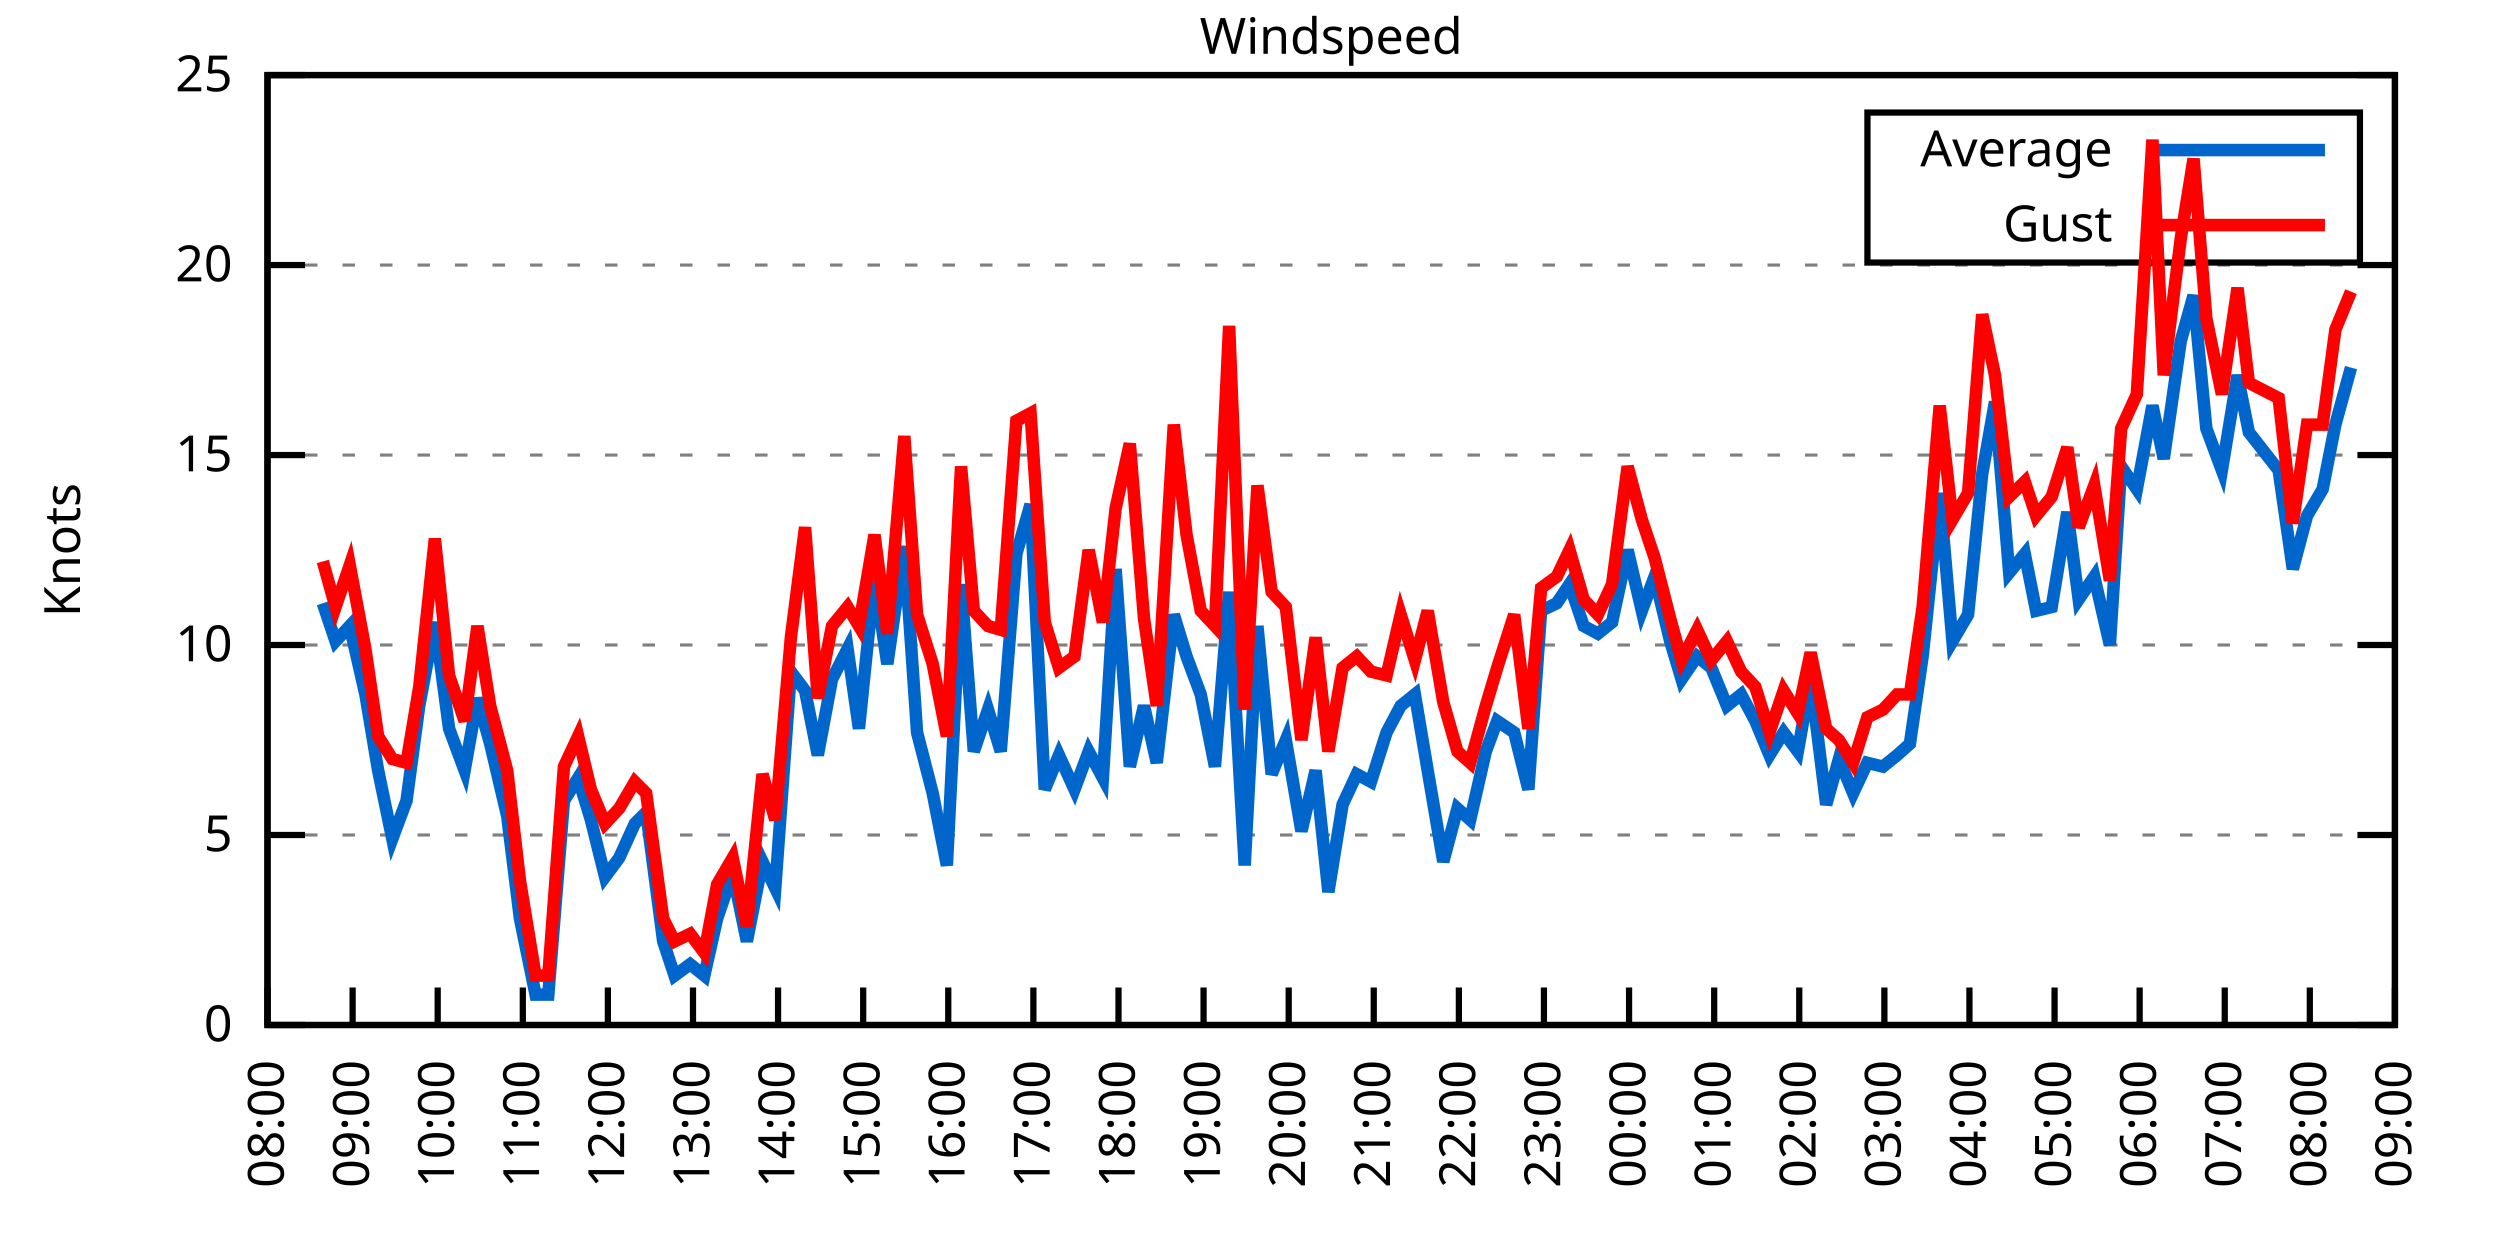
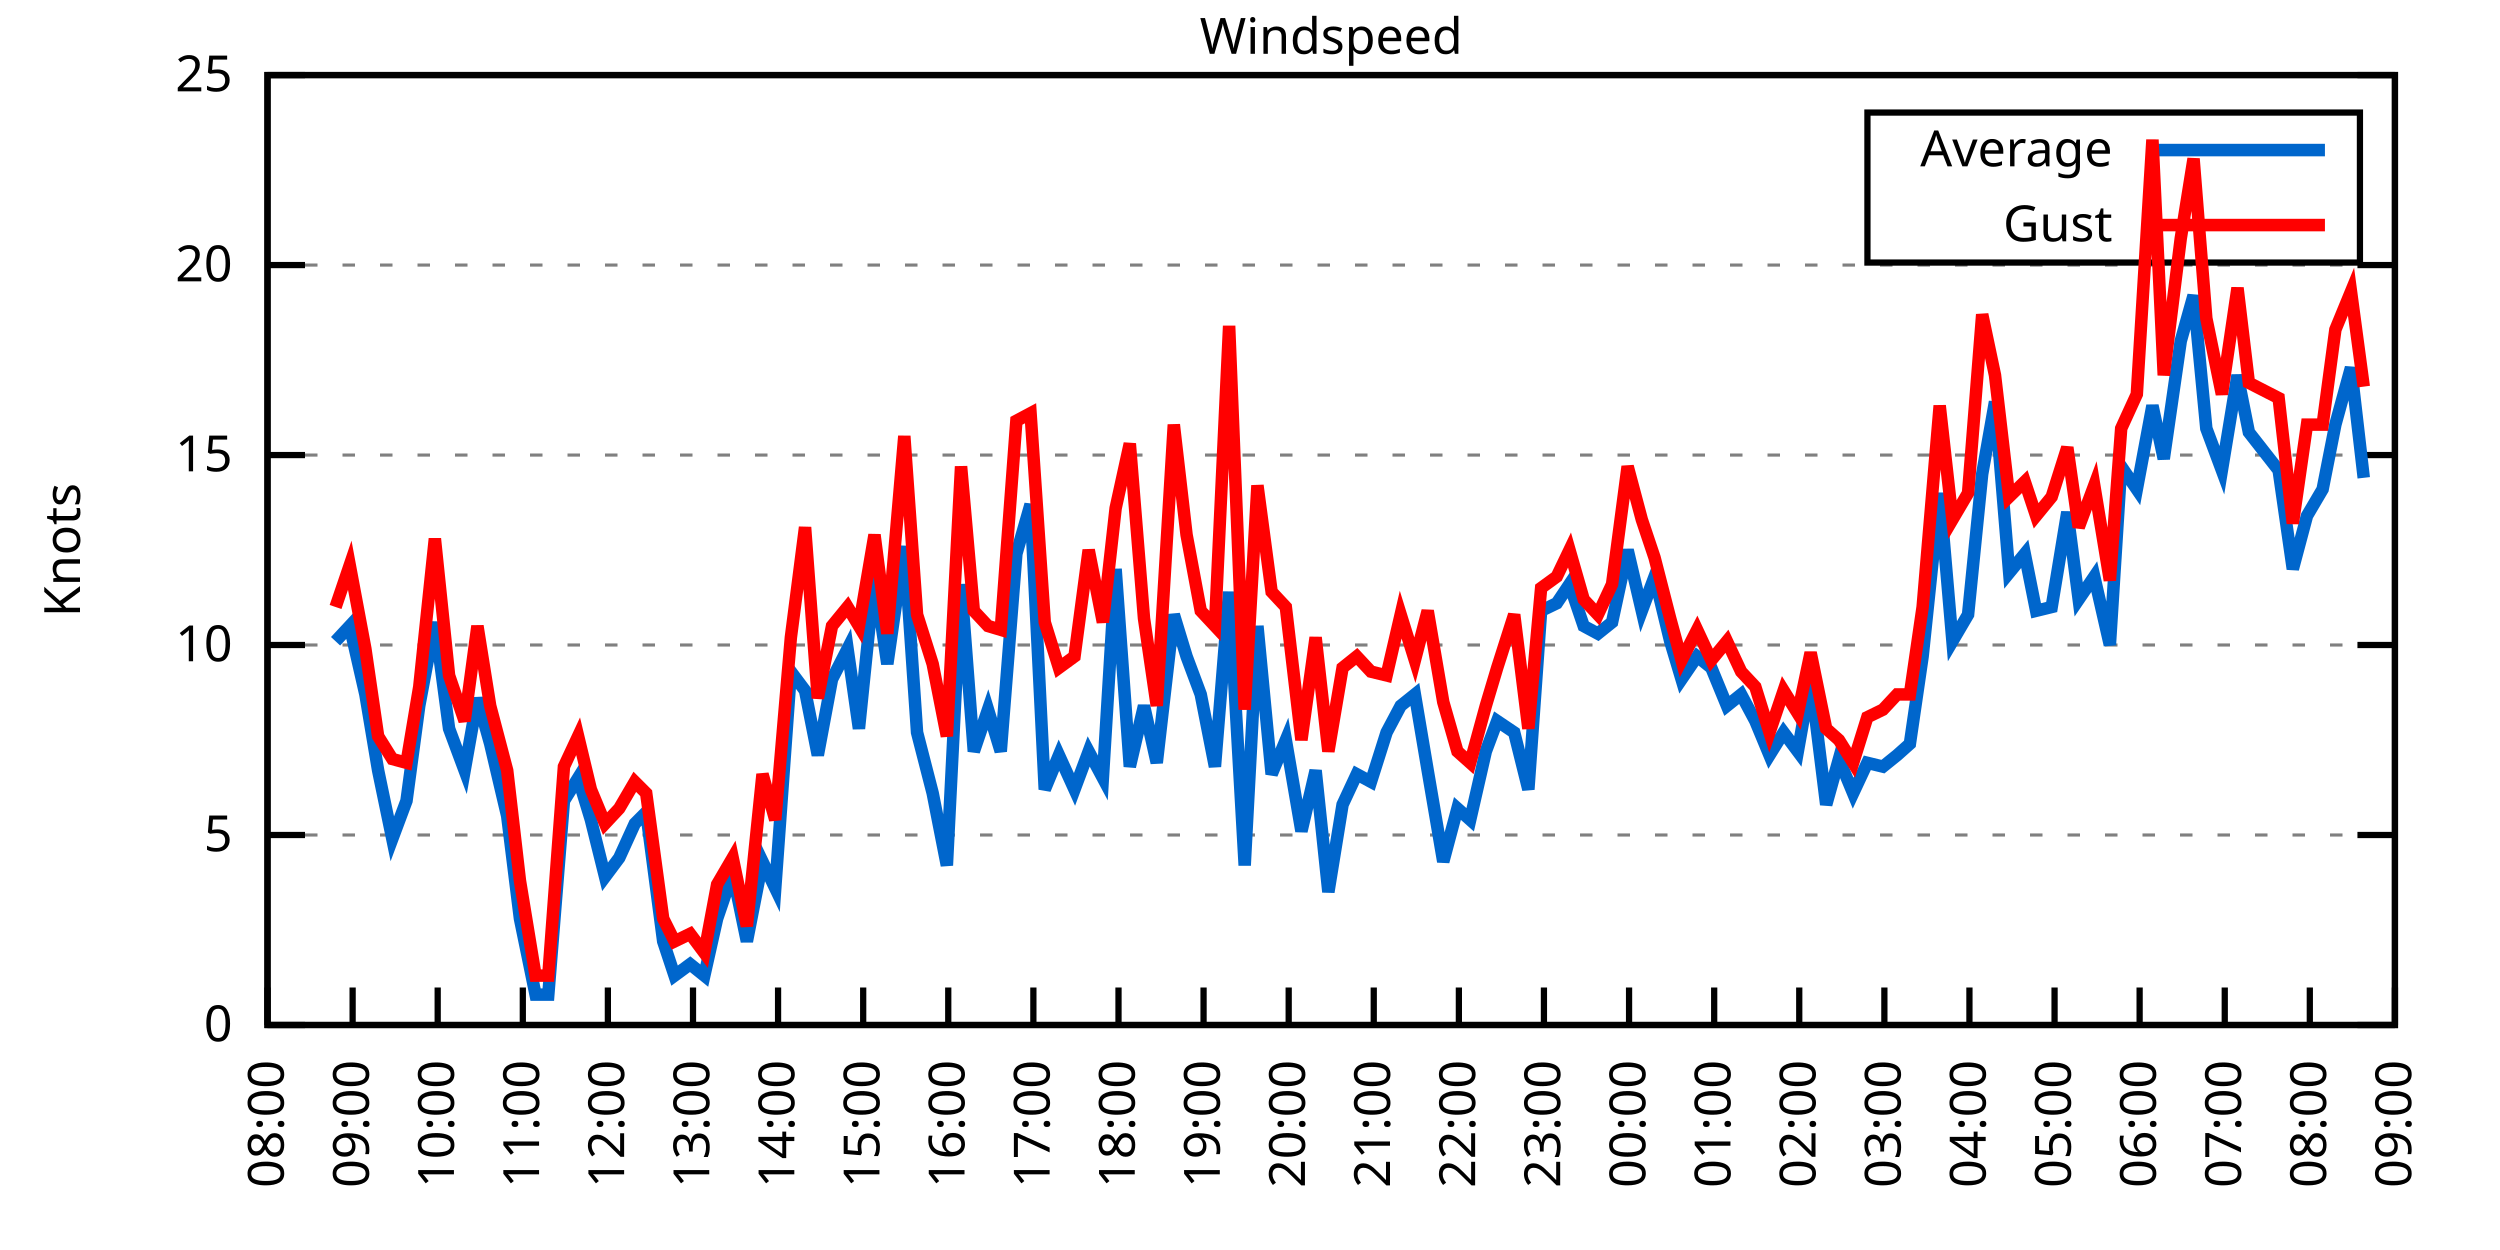
<svg xmlns="http://www.w3.org/2000/svg" xmlns:xlink="http://www.w3.org/1999/xlink" width="400" height="200" viewBox="0 0 400 200">
  <g id="gnuplot_canvas">
    <rect x="0" y="0" width="400" height="200" fill="none" />
    <defs>
      <circle id="gpDot" r="0.5" stroke-width="0.5" stroke="currentColor" />
      <path id="gpPt0" stroke-width="0.333" stroke="currentColor" d="M-1,0 h2 M0,-1 v2" />
      <path id="gpPt1" stroke-width="0.333" stroke="currentColor" d="M-1,-1 L1,1 M1,-1 L-1,1" />
      <path id="gpPt2" stroke-width="0.333" stroke="currentColor" d="M-1,0 L1,0 M0,-1 L0,1 M-1,-1 L1,1 M-1,1 L1,-1" />
      <rect id="gpPt3" stroke-width="0.333" stroke="currentColor" x="-1" y="-1" width="2" height="2" />
      <rect id="gpPt4" stroke-width="0.333" stroke="currentColor" fill="currentColor" x="-1" y="-1" width="2" height="2" />
      <circle id="gpPt5" stroke-width="0.333" stroke="currentColor" cx="0" cy="0" r="1" />
      <use xlink:href="#gpPt5" id="gpPt6" fill="currentColor" stroke="none" />
      <path id="gpPt7" stroke-width="0.333" stroke="currentColor" d="M0,-1.33 L-1.33,0.67 L1.33,0.67 z" />
      <use xlink:href="#gpPt7" id="gpPt8" fill="currentColor" stroke="none" />
      <use xlink:href="#gpPt7" id="gpPt9" stroke="currentColor" transform="rotate(180)" />
      <use xlink:href="#gpPt9" id="gpPt10" fill="currentColor" stroke="none" />
      <use xlink:href="#gpPt3" id="gpPt11" stroke="currentColor" transform="rotate(45)" />
      <use xlink:href="#gpPt11" id="gpPt12" fill="currentColor" stroke="none" />
      <path id="gpPt13" stroke-width="0.333" stroke="currentColor" d="M0,1.330 L1.265,0.411 L0.782,-1.067 L-0.782,-1.076 L-1.265,0.411 z" />
      <use xlink:href="#gpPt13" id="gpPt14" fill="currentColor" stroke="none" />
      <filter id="textbox" filterUnits="objectBoundingBox" x="0" y="0" height="1" width="1">
        <feFlood flood-color="white" flood-opacity="1" result="bgnd" />
        <feComposite in="SourceGraphic" in2="bgnd" operator="atop" />
      </filter>
      <filter id="greybox" filterUnits="objectBoundingBox" x="0" y="0" height="1" width="1">
        <feFlood flood-color="lightgrey" flood-opacity="1" result="grey" />
        <feComposite in="SourceGraphic" in2="grey" operator="atop" />
      </filter>
    </defs>
    <g fill="none" color="white" stroke="currentColor" stroke-width="1.00" stroke-linecap="butt" stroke-linejoin="miter">
</g>
    <g fill="none" color="black" stroke="currentColor" stroke-width="1.00" stroke-linecap="butt" stroke-linejoin="miter">
      <g stroke="none" shape-rendering="crispEdges">
        <polygon fill="rgb(255, 255, 255)" points="42.80,164.00 383.18,164.00 383.18,12.02 42.80,12.02 " />
      </g>
    </g>
    <g fill="none" color="black" stroke="currentColor" stroke-width="1.00" stroke-linecap="butt" stroke-linejoin="miter">
</g>
    <g fill="none" color="black" stroke="black" stroke-width="0.50" stroke-linecap="butt" stroke-linejoin="miter">
</g>
    <g fill="none" color="gray" stroke="currentColor" stroke-width="0.50" stroke-linecap="butt" stroke-linejoin="miter">
      <path stroke="gray" stroke-dasharray="2,4" class="gridline" d="M42.80,164.00 L383.19,164.00  " />
    </g>
    <g fill="none" color="gray" stroke="gray" stroke-width="1.00" stroke-linecap="butt" stroke-linejoin="miter">
</g>
    <g fill="none" color="black" stroke="currentColor" stroke-width="1.00" stroke-linecap="butt" stroke-linejoin="miter">
      <path stroke="black" d="M42.80,164.00 L48.80,164.00 M383.19,164.00 L377.19,164.00  " />
      <g transform="translate(37.20,166.60)" stroke="none" fill="black" font-family="Sans" font-size="8.00" text-anchor="end">
        <text>
          <tspan font-family="Sans"> 0</tspan>
        </text>
      </g>
    </g>
    <g fill="none" color="black" stroke="currentColor" stroke-width="1.00" stroke-linecap="butt" stroke-linejoin="miter">
</g>
    <g fill="none" color="black" stroke="black" stroke-width="0.50" stroke-linecap="butt" stroke-linejoin="miter">
</g>
    <g fill="none" color="gray" stroke="currentColor" stroke-width="0.50" stroke-linecap="butt" stroke-linejoin="miter">
      <path stroke="gray" stroke-dasharray="2,4" class="gridline" d="M42.80,133.60 L383.19,133.60  " />
    </g>
    <g fill="none" color="gray" stroke="gray" stroke-width="1.00" stroke-linecap="butt" stroke-linejoin="miter">
</g>
    <g fill="none" color="black" stroke="currentColor" stroke-width="1.00" stroke-linecap="butt" stroke-linejoin="miter">
      <path stroke="black" d="M42.80,133.60 L48.80,133.60 M383.19,133.60 L377.19,133.60  " />
      <g transform="translate(37.20,136.20)" stroke="none" fill="black" font-family="Sans" font-size="8.00" text-anchor="end">
        <text>
          <tspan font-family="Sans"> 5</tspan>
        </text>
      </g>
    </g>
    <g fill="none" color="black" stroke="currentColor" stroke-width="1.00" stroke-linecap="butt" stroke-linejoin="miter">
</g>
    <g fill="none" color="black" stroke="black" stroke-width="0.50" stroke-linecap="butt" stroke-linejoin="miter">
</g>
    <g fill="none" color="gray" stroke="currentColor" stroke-width="0.50" stroke-linecap="butt" stroke-linejoin="miter">
      <path stroke="gray" stroke-dasharray="2,4" class="gridline" d="M42.80,103.20 L383.19,103.20  " />
    </g>
    <g fill="none" color="gray" stroke="gray" stroke-width="1.00" stroke-linecap="butt" stroke-linejoin="miter">
</g>
    <g fill="none" color="black" stroke="currentColor" stroke-width="1.00" stroke-linecap="butt" stroke-linejoin="miter">
      <path stroke="black" d="M42.80,103.20 L48.80,103.20 M383.19,103.20 L377.19,103.20  " />
      <g transform="translate(37.20,105.80)" stroke="none" fill="black" font-family="Sans" font-size="8.00" text-anchor="end">
        <text>
          <tspan font-family="Sans"> 10</tspan>
        </text>
      </g>
    </g>
    <g fill="none" color="black" stroke="currentColor" stroke-width="1.00" stroke-linecap="butt" stroke-linejoin="miter">
</g>
    <g fill="none" color="black" stroke="black" stroke-width="0.50" stroke-linecap="butt" stroke-linejoin="miter">
</g>
    <g fill="none" color="gray" stroke="currentColor" stroke-width="0.50" stroke-linecap="butt" stroke-linejoin="miter">
      <path stroke="gray" stroke-dasharray="2,4" class="gridline" d="M42.80,72.81 L383.19,72.81  " />
    </g>
    <g fill="none" color="gray" stroke="gray" stroke-width="1.00" stroke-linecap="butt" stroke-linejoin="miter">
</g>
    <g fill="none" color="black" stroke="currentColor" stroke-width="1.00" stroke-linecap="butt" stroke-linejoin="miter">
      <path stroke="black" d="M42.80,72.81 L48.80,72.81 M383.19,72.81 L377.19,72.81  " />
      <g transform="translate(37.20,75.41)" stroke="none" fill="black" font-family="Sans" font-size="8.00" text-anchor="end">
        <text>
          <tspan font-family="Sans"> 15</tspan>
        </text>
      </g>
    </g>
    <g fill="none" color="black" stroke="currentColor" stroke-width="1.00" stroke-linecap="butt" stroke-linejoin="miter">
</g>
    <g fill="none" color="black" stroke="black" stroke-width="0.50" stroke-linecap="butt" stroke-linejoin="miter">
</g>
    <g fill="none" color="gray" stroke="currentColor" stroke-width="0.50" stroke-linecap="butt" stroke-linejoin="miter">
      <path stroke="gray" stroke-dasharray="2,4" class="gridline" d="M42.80,42.41 L383.19,42.41  " />
    </g>
    <g fill="none" color="gray" stroke="gray" stroke-width="1.00" stroke-linecap="butt" stroke-linejoin="miter">
</g>
    <g fill="none" color="black" stroke="currentColor" stroke-width="1.00" stroke-linecap="butt" stroke-linejoin="miter">
      <path stroke="black" d="M42.80,42.41 L48.80,42.41 M383.19,42.41 L377.19,42.41  " />
      <g transform="translate(37.20,45.01)" stroke="none" fill="black" font-family="Sans" font-size="8.00" text-anchor="end">
        <text>
          <tspan font-family="Sans"> 20</tspan>
        </text>
      </g>
    </g>
    <g fill="none" color="black" stroke="currentColor" stroke-width="1.00" stroke-linecap="butt" stroke-linejoin="miter">
</g>
    <g fill="none" color="black" stroke="black" stroke-width="0.50" stroke-linecap="butt" stroke-linejoin="miter">
</g>
    <g fill="none" color="gray" stroke="currentColor" stroke-width="0.50" stroke-linecap="butt" stroke-linejoin="miter">
      <path stroke="gray" stroke-dasharray="2,4" class="gridline" d="M42.80,12.01 L383.19,12.01  " />
    </g>
    <g fill="none" color="gray" stroke="gray" stroke-width="1.00" stroke-linecap="butt" stroke-linejoin="miter">
</g>
    <g fill="none" color="black" stroke="currentColor" stroke-width="1.00" stroke-linecap="butt" stroke-linejoin="miter">
      <path stroke="black" d="M42.80,12.01 L48.80,12.01 M383.19,12.01 L377.19,12.01  " />
      <g transform="translate(37.20,14.61)" stroke="none" fill="black" font-family="Sans" font-size="8.00" text-anchor="end">
        <text>
          <tspan font-family="Sans"> 25</tspan>
        </text>
      </g>
    </g>
    <g fill="none" color="black" stroke="currentColor" stroke-width="1.00" stroke-linecap="butt" stroke-linejoin="miter">
      <path stroke="black" d="M42.80,164.00 L42.80,158.00  " />
      <g transform="translate(45.40,169.60) rotate(270.00)" stroke="none" fill="black" font-family="Sans" font-size="8.00" text-anchor="end">
        <text>
          <tspan font-family="Sans">08:00</tspan>
        </text>
      </g>
    </g>
    <g fill="none" color="black" stroke="currentColor" stroke-width="1.00" stroke-linecap="butt" stroke-linejoin="miter">
      <path stroke="black" d="M56.42,164.00 L56.42,158.00  " />
      <g transform="translate(59.02,169.60) rotate(270.00)" stroke="none" fill="black" font-family="Sans" font-size="8.00" text-anchor="end">
        <text>
          <tspan font-family="Sans">09:00</tspan>
        </text>
      </g>
    </g>
    <g fill="none" color="black" stroke="currentColor" stroke-width="1.00" stroke-linecap="butt" stroke-linejoin="miter">
      <path stroke="black" d="M70.03,164.00 L70.03,158.00  " />
      <g transform="translate(72.63,169.60) rotate(270.00)" stroke="none" fill="black" font-family="Sans" font-size="8.00" text-anchor="end">
        <text>
          <tspan font-family="Sans">10:00</tspan>
        </text>
      </g>
    </g>
    <g fill="none" color="black" stroke="currentColor" stroke-width="1.00" stroke-linecap="butt" stroke-linejoin="miter">
      <path stroke="black" d="M83.65,164.00 L83.65,158.00  " />
      <g transform="translate(86.25,169.60) rotate(270.00)" stroke="none" fill="black" font-family="Sans" font-size="8.00" text-anchor="end">
        <text>
          <tspan font-family="Sans">11:00</tspan>
        </text>
      </g>
    </g>
    <g fill="none" color="black" stroke="currentColor" stroke-width="1.00" stroke-linecap="butt" stroke-linejoin="miter">
      <path stroke="black" d="M97.26,164.00 L97.26,158.00  " />
      <g transform="translate(99.86,169.60) rotate(270.00)" stroke="none" fill="black" font-family="Sans" font-size="8.00" text-anchor="end">
        <text>
          <tspan font-family="Sans">12:00</tspan>
        </text>
      </g>
    </g>
    <g fill="none" color="black" stroke="currentColor" stroke-width="1.00" stroke-linecap="butt" stroke-linejoin="miter">
      <path stroke="black" d="M110.88,164.00 L110.88,158.00  " />
      <g transform="translate(113.48,169.60) rotate(270.00)" stroke="none" fill="black" font-family="Sans" font-size="8.00" text-anchor="end">
        <text>
          <tspan font-family="Sans">13:00</tspan>
        </text>
      </g>
    </g>
    <g fill="none" color="black" stroke="currentColor" stroke-width="1.00" stroke-linecap="butt" stroke-linejoin="miter">
      <path stroke="black" d="M124.49,164.00 L124.49,158.00  " />
      <g transform="translate(127.09,169.60) rotate(270.00)" stroke="none" fill="black" font-family="Sans" font-size="8.00" text-anchor="end">
        <text>
          <tspan font-family="Sans">14:00</tspan>
        </text>
      </g>
    </g>
    <g fill="none" color="black" stroke="currentColor" stroke-width="1.00" stroke-linecap="butt" stroke-linejoin="miter">
      <path stroke="black" d="M138.11,164.00 L138.11,158.00  " />
      <g transform="translate(140.71,169.60) rotate(270.00)" stroke="none" fill="black" font-family="Sans" font-size="8.00" text-anchor="end">
        <text>
          <tspan font-family="Sans">15:00</tspan>
        </text>
      </g>
    </g>
    <g fill="none" color="black" stroke="currentColor" stroke-width="1.00" stroke-linecap="butt" stroke-linejoin="miter">
      <path stroke="black" d="M151.72,164.00 L151.72,158.00  " />
      <g transform="translate(154.32,169.60) rotate(270.00)" stroke="none" fill="black" font-family="Sans" font-size="8.00" text-anchor="end">
        <text>
          <tspan font-family="Sans">16:00</tspan>
        </text>
      </g>
    </g>
    <g fill="none" color="black" stroke="currentColor" stroke-width="1.00" stroke-linecap="butt" stroke-linejoin="miter">
      <path stroke="black" d="M165.34,164.00 L165.34,158.00  " />
      <g transform="translate(167.94,169.60) rotate(270.00)" stroke="none" fill="black" font-family="Sans" font-size="8.00" text-anchor="end">
        <text>
          <tspan font-family="Sans">17:00</tspan>
        </text>
      </g>
    </g>
    <g fill="none" color="black" stroke="currentColor" stroke-width="1.00" stroke-linecap="butt" stroke-linejoin="miter">
      <path stroke="black" d="M178.96,164.00 L178.96,158.00  " />
      <g transform="translate(181.56,169.60) rotate(270.00)" stroke="none" fill="black" font-family="Sans" font-size="8.00" text-anchor="end">
        <text>
          <tspan font-family="Sans">18:00</tspan>
        </text>
      </g>
    </g>
    <g fill="none" color="black" stroke="currentColor" stroke-width="1.00" stroke-linecap="butt" stroke-linejoin="miter">
      <path stroke="black" d="M192.57,164.00 L192.57,158.00  " />
      <g transform="translate(195.17,169.60) rotate(270.00)" stroke="none" fill="black" font-family="Sans" font-size="8.00" text-anchor="end">
        <text>
          <tspan font-family="Sans">19:00</tspan>
        </text>
      </g>
    </g>
    <g fill="none" color="black" stroke="currentColor" stroke-width="1.00" stroke-linecap="butt" stroke-linejoin="miter">
      <path stroke="black" d="M206.19,164.00 L206.19,158.00  " />
      <g transform="translate(208.79,169.60) rotate(270.00)" stroke="none" fill="black" font-family="Sans" font-size="8.00" text-anchor="end">
        <text>
          <tspan font-family="Sans">20:00</tspan>
        </text>
      </g>
    </g>
    <g fill="none" color="black" stroke="currentColor" stroke-width="1.00" stroke-linecap="butt" stroke-linejoin="miter">
      <path stroke="black" d="M219.80,164.00 L219.80,158.00  " />
      <g transform="translate(222.40,169.60) rotate(270.00)" stroke="none" fill="black" font-family="Sans" font-size="8.00" text-anchor="end">
        <text>
          <tspan font-family="Sans">21:00</tspan>
        </text>
      </g>
    </g>
    <g fill="none" color="black" stroke="currentColor" stroke-width="1.00" stroke-linecap="butt" stroke-linejoin="miter">
      <path stroke="black" d="M233.42,164.00 L233.42,158.00  " />
      <g transform="translate(236.02,169.60) rotate(270.00)" stroke="none" fill="black" font-family="Sans" font-size="8.00" text-anchor="end">
        <text>
          <tspan font-family="Sans">22:00</tspan>
        </text>
      </g>
    </g>
    <g fill="none" color="black" stroke="currentColor" stroke-width="1.00" stroke-linecap="butt" stroke-linejoin="miter">
      <path stroke="black" d="M247.03,164.00 L247.03,158.00  " />
      <g transform="translate(249.63,169.60) rotate(270.00)" stroke="none" fill="black" font-family="Sans" font-size="8.00" text-anchor="end">
        <text>
          <tspan font-family="Sans">23:00</tspan>
        </text>
      </g>
    </g>
    <g fill="none" color="black" stroke="currentColor" stroke-width="1.00" stroke-linecap="butt" stroke-linejoin="miter">
      <path stroke="black" d="M260.65,164.00 L260.65,158.00  " />
      <g transform="translate(263.25,169.60) rotate(270.00)" stroke="none" fill="black" font-family="Sans" font-size="8.00" text-anchor="end">
        <text>
          <tspan font-family="Sans">00:00</tspan>
        </text>
      </g>
    </g>
    <g fill="none" color="black" stroke="currentColor" stroke-width="1.00" stroke-linecap="butt" stroke-linejoin="miter">
      <path stroke="black" d="M274.27,164.00 L274.27,158.00  " />
      <g transform="translate(276.87,169.60) rotate(270.00)" stroke="none" fill="black" font-family="Sans" font-size="8.00" text-anchor="end">
        <text>
          <tspan font-family="Sans">01:00</tspan>
        </text>
      </g>
    </g>
    <g fill="none" color="black" stroke="currentColor" stroke-width="1.00" stroke-linecap="butt" stroke-linejoin="miter">
      <path stroke="black" d="M287.88,164.00 L287.88,158.00  " />
      <g transform="translate(290.48,169.60) rotate(270.00)" stroke="none" fill="black" font-family="Sans" font-size="8.00" text-anchor="end">
        <text>
          <tspan font-family="Sans">02:00</tspan>
        </text>
      </g>
    </g>
    <g fill="none" color="black" stroke="currentColor" stroke-width="1.00" stroke-linecap="butt" stroke-linejoin="miter">
      <path stroke="black" d="M301.50,164.00 L301.50,158.00  " />
      <g transform="translate(304.10,169.60) rotate(270.00)" stroke="none" fill="black" font-family="Sans" font-size="8.00" text-anchor="end">
        <text>
          <tspan font-family="Sans">03:00</tspan>
        </text>
      </g>
    </g>
    <g fill="none" color="black" stroke="currentColor" stroke-width="1.00" stroke-linecap="butt" stroke-linejoin="miter">
      <path stroke="black" d="M315.11,164.00 L315.11,158.00  " />
      <g transform="translate(317.71,169.60) rotate(270.00)" stroke="none" fill="black" font-family="Sans" font-size="8.00" text-anchor="end">
        <text>
          <tspan font-family="Sans">04:00</tspan>
        </text>
      </g>
    </g>
    <g fill="none" color="black" stroke="currentColor" stroke-width="1.00" stroke-linecap="butt" stroke-linejoin="miter">
      <path stroke="black" d="M328.73,164.00 L328.73,158.00  " />
      <g transform="translate(331.33,169.60) rotate(270.00)" stroke="none" fill="black" font-family="Sans" font-size="8.00" text-anchor="end">
        <text>
          <tspan font-family="Sans">05:00</tspan>
        </text>
      </g>
    </g>
    <g fill="none" color="black" stroke="currentColor" stroke-width="1.00" stroke-linecap="butt" stroke-linejoin="miter">
      <path stroke="black" d="M342.34,164.00 L342.34,158.00  " />
      <g transform="translate(344.94,169.60) rotate(270.00)" stroke="none" fill="black" font-family="Sans" font-size="8.00" text-anchor="end">
        <text>
          <tspan font-family="Sans">06:00</tspan>
        </text>
      </g>
    </g>
    <g fill="none" color="black" stroke="currentColor" stroke-width="1.00" stroke-linecap="butt" stroke-linejoin="miter">
      <path stroke="black" d="M355.96,164.00 L355.96,158.00  " />
      <g transform="translate(358.56,169.60) rotate(270.00)" stroke="none" fill="black" font-family="Sans" font-size="8.00" text-anchor="end">
        <text>
          <tspan font-family="Sans">07:00</tspan>
        </text>
      </g>
    </g>
    <g fill="none" color="black" stroke="currentColor" stroke-width="1.00" stroke-linecap="butt" stroke-linejoin="miter">
      <path stroke="black" d="M369.57,164.00 L369.57,158.00  " />
      <g transform="translate(372.17,169.60) rotate(270.00)" stroke="none" fill="black" font-family="Sans" font-size="8.00" text-anchor="end">
        <text>
          <tspan font-family="Sans">08:00</tspan>
        </text>
      </g>
    </g>
    <g fill="none" color="black" stroke="currentColor" stroke-width="1.00" stroke-linecap="butt" stroke-linejoin="miter">
      <path stroke="black" d="M383.19,164.00 L383.19,158.00  " />
      <g transform="translate(385.79,169.60) rotate(270.00)" stroke="none" fill="black" font-family="Sans" font-size="8.00" text-anchor="end">
        <text>
          <tspan font-family="Sans">09:00</tspan>
        </text>
      </g>
    </g>
    <g fill="none" color="black" stroke="currentColor" stroke-width="1.00" stroke-linecap="butt" stroke-linejoin="miter">
</g>
    <g fill="none" color="black" stroke="currentColor" stroke-width="1.00" stroke-linecap="butt" stroke-linejoin="miter">
      <path stroke="black" d="M42.80,12.01 L42.80,164.00 L383.19,164.00 L383.19,12.01 L42.80,12.01 Z  " />
    </g>
    <g fill="none" color="black" stroke="currentColor" stroke-width="1.00" stroke-linecap="butt" stroke-linejoin="miter">
</g>
    <g fill="none" color="black" stroke="currentColor" stroke-width="1.00" stroke-linecap="butt" stroke-linejoin="miter">
      <path stroke="black" d="M298.79,42.01 L298.79,18.01 L377.59,18.01 L377.59,42.01 L298.79,42.01 Z  " />
    </g>
    <g id="Windspeed_plot_1">
      <g fill="none" color="white" stroke="black" stroke-width="2.00" stroke-linecap="butt" stroke-linejoin="miter">
</g>
      <g fill="none" color="black" stroke="currentColor" stroke-width="2.00" stroke-linecap="butt" stroke-linejoin="miter">
        <g transform="translate(337.99,26.61)" stroke="none" fill="black" font-family="Sans" font-size="8.00" text-anchor="end">
          <text>
            <tspan font-family="Sans">Average</tspan>
          </text>
        </g>
      </g>
      <g fill="none" color="black" stroke="currentColor" stroke-width="2.00" stroke-linecap="butt" stroke-linejoin="miter">
-         <path stroke="rgb(  0, 102, 204)" d="M343.59,24.01 L371.99,24.01 M51.65,96.52 L53.69,102.60 L55.96,100.16 L58.46,111.11 L60.50,123.27 L62.77,134.21   L65.04,128.13 L67.08,112.93 L69.58,99.56 L71.85,116.58 L74.34,123.27 L76.39,111.72 L78.43,119.01 L81.15,130.56   L83.19,146.98 L85.69,159.14 L87.73,159.14 L90.23,128.13 L92.50,124.48 L94.54,131.17 L96.81,140.29 L99.08,137.25   L101.57,131.78 L103.39,129.95 L106.11,150.62 L107.93,156.10 L110.42,154.27 L112.69,156.10 L114.74,146.98 L117.23,139.68   L119.50,150.62 L122.00,137.86 L124.04,142.11 L126.54,107.46 L128.81,110.50 L130.85,120.83 L133.12,108.68 L135.61,103.81   L137.43,116.58 L139.92,92.26 L141.97,106.24 L144.69,87.40 L146.73,117.19 L149.23,126.91 L151.50,138.47 L153.77,93.48   L155.81,120.23 L158.08,113.54 L160.12,120.23 L162.62,88.61 L164.89,80.71 L167.16,126.31 L169.43,120.83 L171.92,126.31   L174.19,120.23 L176.46,124.48 L178.50,91.04 L180.77,122.66 L183.04,112.93 L185.08,122.05 L187.81,98.34 L189.85,105.03   L192.12,111.11 L194.39,122.66 L196.66,94.69 L199.15,138.47 L201.19,100.16 L203.46,123.87 L205.73,118.40 L208.23,132.99   L210.50,123.27 L212.54,142.72 L214.81,128.74 L217.08,123.87 L219.35,125.09 L221.85,117.19 L224.11,112.93 L226.38,111.11   L228.43,123.27 L230.92,137.86 L233.19,129.35 L235.23,131.17 L237.73,120.23 L239.55,115.36 L242.27,117.19 L244.54,126.31   L246.58,97.73 L249.08,96.52 L251.12,93.48 L253.39,100.16 L255.66,101.38 L257.93,99.56 L260.42,88.00 L262.69,97.73   L264.73,92.26 L267.23,102.60 L269.05,108.68 L271.54,105.03 L273.81,106.85 L276.31,112.93 L278.58,111.11 L280.85,115.36   L283.12,120.83 L285.38,117.19 L287.65,120.23 L289.70,108.68 L292.19,128.74 L294.23,121.44 L296.50,126.91 L298.77,122.05   L301.27,122.66 L303.54,120.83 L305.58,119.01 L307.62,105.03 L310.35,78.89 L312.39,102.60 L314.89,98.34 L317.15,75.85   L319.20,64.29 L321.47,91.65 L323.96,88.61 L325.78,97.73 L328.27,97.12 L330.77,81.93 L332.59,95.91 L335.08,92.26   L337.58,103.20 L339.39,74.63 L341.89,78.28 L344.39,64.90 L346.20,73.41 L348.92,54.57 L350.97,47.27 L353.01,68.55   L355.50,75.24 L358.00,60.04 L359.82,69.16 L364.58,75.24 L366.85,91.04 L369.12,82.53 L371.62,78.28 L373.66,67.94   L376.16,58.82  " />
+         <path stroke="rgb(  0, 102, 204)" d="M343.59,24.01 L371.99,24.01 M53.69,102.60 L55.96,100.16 L58.46,111.11 L60.50,123.27 L62.77,134.21 L65.04,128.13   L67.08,112.93 L69.58,99.56 L71.85,116.58 L74.34,123.27 L76.39,111.72 L78.43,119.01 L81.15,130.56 L83.19,146.98   L85.69,159.14 L87.73,159.14 L90.23,128.13 L92.50,124.48 L94.54,131.17 L96.81,140.29 L99.08,137.25 L101.57,131.78   L103.39,129.95 L106.11,150.62 L107.93,156.10 L110.42,154.27 L112.69,156.10 L114.74,146.98 L117.23,139.68 L119.50,150.62   L122.00,137.86 L124.04,142.11 L126.54,107.46 L128.81,110.50 L130.85,120.83 L133.12,108.68 L135.61,103.81 L137.43,116.58   L139.92,92.26 L141.97,106.24 L144.69,87.40 L146.73,117.19 L149.23,126.91 L151.50,138.47 L153.77,93.48 L155.81,120.23   L158.08,113.54 L160.12,120.23 L162.62,88.61 L164.89,80.71 L167.16,126.31 L169.43,120.83 L171.92,126.31 L174.19,120.23   L176.46,124.48 L178.50,91.04 L180.77,122.66 L183.04,112.93 L185.08,122.05 L187.81,98.34 L189.85,105.03 L192.12,111.11   L194.39,122.66 L196.66,94.69 L199.15,138.47 L201.19,100.16 L203.46,123.87 L205.73,118.40 L208.23,132.99 L210.50,123.27   L212.54,142.72 L214.81,128.74 L217.08,123.87 L219.35,125.09 L221.85,117.19 L224.11,112.93 L226.38,111.11 L228.43,123.27   L230.92,137.86 L233.19,129.35 L235.23,131.17 L237.73,120.23 L239.55,115.36 L242.27,117.19 L244.54,126.31 L246.58,97.73   L249.08,96.52 L251.12,93.48 L253.39,100.16 L255.66,101.38 L257.93,99.56 L260.42,88.00 L262.69,97.73 L264.73,92.26   L267.23,102.60 L269.05,108.68 L271.54,105.03 L273.81,106.85 L276.31,112.93 L278.58,111.11 L280.85,115.36 L283.12,120.83   L285.38,117.19 L287.65,120.23 L289.70,108.68 L292.19,128.74 L294.23,121.44 L296.50,126.91 L298.77,122.05 L301.27,122.66   L303.54,120.83 L305.58,119.01 L307.62,105.03 L310.35,78.89 L312.39,102.60 L314.89,98.34 L317.15,75.85 L319.20,64.29   L321.47,91.65 L323.96,88.61 L325.78,97.73 L328.27,97.12 L330.77,81.93 L332.59,95.91 L335.08,92.26 L337.58,103.20   L339.39,74.63 L341.89,78.28 L344.39,64.90 L346.20,73.41 L348.92,54.57 L350.97,47.27 L353.01,68.55 L355.50,75.24   L358.00,60.04 L359.82,69.16 L364.58,75.24 L366.85,91.04 L369.12,82.53 L371.62,78.28 L373.66,67.94 L376.16,58.82   L378.20,76.45  " />
      </g>
    </g>
    <g id="Windspeed_plot_2">
      <g fill="none" color="black" stroke="currentColor" stroke-width="2.00" stroke-linecap="butt" stroke-linejoin="miter">
        <g transform="translate(337.99,38.61)" stroke="none" fill="black" font-family="Sans" font-size="8.00" text-anchor="end">
          <text>
            <tspan font-family="Sans">Gust</tspan>
          </text>
        </g>
      </g>
      <g fill="none" color="black" stroke="currentColor" stroke-width="2.00" stroke-linecap="butt" stroke-linejoin="miter">
-         <path stroke="rgb(255,   0,   0)" d="M343.59,36.01 L371.99,36.01 M51.65,89.83 L53.69,97.12 L55.96,90.44 L58.46,103.81 L60.50,117.80 L62.77,121.44   L65.04,122.05 L67.08,109.89 L69.58,86.18 L71.85,108.07 L74.34,115.36 L76.39,100.16 L78.43,112.93 L81.15,123.27   L83.19,140.90 L85.69,156.10 L87.73,156.10 L90.23,122.66 L92.50,117.80 L94.54,126.31 L96.81,131.78 L99.08,129.35   L101.57,125.09 L103.39,126.91 L106.11,146.98 L107.93,150.62 L110.42,149.41 L112.69,152.45 L114.74,141.51 L117.23,137.25   L119.50,148.19 L122.00,123.87 L124.04,131.17 L126.54,101.99 L128.81,84.36 L130.85,111.72 L133.12,100.16 L135.61,97.12   L137.43,100.16 L139.92,85.57 L141.97,101.38 L144.69,69.77 L146.73,98.34 L149.23,106.24 L151.50,117.80 L153.77,74.63   L155.81,97.73 L158.08,100.16 L160.12,100.77 L162.62,67.33 L164.89,66.12 L167.16,99.56 L169.43,106.85 L171.92,105.03   L174.19,88.00 L176.46,99.56 L178.50,81.32 L180.77,70.98 L183.04,98.95 L185.08,112.93 L187.81,67.94 L189.85,85.57   L192.12,97.73 L194.39,100.16 L196.66,52.14 L199.15,113.54 L201.19,77.67 L203.46,94.69 L205.73,97.12 L208.23,118.40   L210.50,101.99 L212.54,120.23 L214.81,106.85 L217.08,105.03 L219.35,107.46 L221.85,108.07 L224.11,98.34 L226.38,105.64   L228.43,97.73 L230.92,112.32 L233.19,120.23 L235.23,122.05 L237.73,112.93 L239.55,106.85 L242.27,98.34 L244.54,116.58   L246.58,94.08 L249.08,92.26 L251.12,88.00 L253.39,95.91 L255.66,98.34 L257.93,93.48 L260.42,74.63 L262.69,83.14   L264.73,89.22 L267.23,98.95 L269.05,105.64 L271.54,100.77 L273.81,105.64 L276.31,102.60 L278.58,107.46 L280.85,109.89   L283.12,117.19 L285.38,110.50 L287.65,114.15 L289.70,104.42 L292.19,116.58 L294.23,118.40 L296.50,122.05 L298.77,114.76   L301.27,113.54 L303.54,111.11 L305.58,111.11 L307.62,97.12 L310.35,64.90 L312.39,83.14 L314.89,78.89 L317.15,50.31   L319.20,60.04 L321.47,79.49 L323.96,77.06 L325.78,82.53 L328.27,79.49 L330.77,71.59 L332.59,84.36 L335.08,77.67   L337.58,92.87 L339.39,68.55 L341.89,63.08 L344.39,22.35 L346.20,60.04 L348.92,38.15 L350.97,25.39 L353.01,50.92   L355.50,63.08 L358.00,46.06 L359.82,61.25 L364.58,63.69 L366.85,83.75 L369.12,67.94 L371.62,67.94 L373.66,52.74   L376.16,46.66  " />
+         <path stroke="rgb(255,   0,   0)" d="M343.59,36.01 L371.99,36.01 M53.69,97.12 L55.96,90.44 L58.46,103.81 L60.50,117.80 L62.77,121.44 L65.04,122.05   L67.08,109.89 L69.58,86.18 L71.85,108.07 L74.34,115.36 L76.39,100.16 L78.43,112.93 L81.15,123.27 L83.19,140.90   L85.69,156.10 L87.73,156.10 L90.23,122.66 L92.50,117.80 L94.54,126.31 L96.81,131.78 L99.08,129.35 L101.57,125.09   L103.39,126.91 L106.11,146.98 L107.93,150.62 L110.42,149.41 L112.69,152.45 L114.74,141.51 L117.23,137.25 L119.50,148.19   L122.00,123.87 L124.04,131.17 L126.54,101.99 L128.81,84.36 L130.85,111.72 L133.12,100.16 L135.61,97.12 L137.43,100.16   L139.92,85.57 L141.97,101.38 L144.69,69.77 L146.73,98.34 L149.23,106.24 L151.50,117.80 L153.77,74.63 L155.81,97.73   L158.08,100.16 L160.12,100.77 L162.62,67.33 L164.89,66.12 L167.16,99.56 L169.43,106.85 L171.92,105.03 L174.19,88.00   L176.46,99.56 L178.50,81.32 L180.77,70.98 L183.04,98.95 L185.08,112.93 L187.81,67.94 L189.85,85.57 L192.12,97.73   L194.39,100.16 L196.66,52.14 L199.15,113.54 L201.19,77.67 L203.46,94.69 L205.73,97.12 L208.23,118.40 L210.50,101.99   L212.54,120.23 L214.81,106.85 L217.08,105.03 L219.35,107.46 L221.85,108.07 L224.11,98.34 L226.38,105.64 L228.43,97.73   L230.92,112.32 L233.19,120.23 L235.23,122.05 L237.73,112.93 L239.55,106.85 L242.27,98.34 L244.54,116.58 L246.58,94.08   L249.08,92.26 L251.12,88.00 L253.39,95.91 L255.66,98.34 L257.93,93.48 L260.42,74.63 L262.69,83.14 L264.73,89.22   L267.23,98.95 L269.05,105.64 L271.54,100.77 L273.81,105.64 L276.31,102.60 L278.58,107.46 L280.85,109.89 L283.12,117.19   L285.38,110.50 L287.65,114.15 L289.70,104.42 L292.19,116.58 L294.23,118.40 L296.50,122.05 L298.77,114.76 L301.27,113.54   L303.54,111.11 L305.58,111.11 L307.62,97.12 L310.35,64.90 L312.39,83.14 L314.89,78.89 L317.15,50.31 L319.20,60.04   L321.47,79.49 L323.96,77.06 L325.78,82.53 L328.27,79.49 L330.77,71.59 L332.59,84.36 L335.08,77.67 L337.58,92.87   L339.39,68.55 L341.89,63.08 L344.39,22.35 L346.20,60.04 L348.92,38.15 L350.97,25.39 L353.01,50.92 L355.50,63.08   L358.00,46.06 L359.82,61.25 L364.58,63.69 L366.85,83.75 L369.12,67.94 L371.62,67.94 L373.66,52.74 L376.16,46.66   L378.20,61.86  " />
      </g>
    </g>
    <g fill="none" color="black" stroke="currentColor" stroke-width="2.00" stroke-linecap="butt" stroke-linejoin="miter">
</g>
    <g fill="none" color="black" stroke="black" stroke-width="1.00" stroke-linecap="butt" stroke-linejoin="miter">
</g>
    <g fill="none" color="black" stroke="currentColor" stroke-width="1.00" stroke-linecap="butt" stroke-linejoin="miter">
      <path stroke="black" d="M42.80,12.01 L42.80,164.00 L383.19,164.00 L383.19,12.01 L42.80,12.01 Z  " />
      <g transform="translate(12.80,88.01) rotate(270.00)" stroke="none" fill="black" font-family="Sans" font-size="8.00" text-anchor="middle">
        <text>
          <tspan font-family="Sans">Knots</tspan>
        </text>
      </g>
    </g>
    <g fill="none" color="black" stroke="currentColor" stroke-width="1.00" stroke-linecap="butt" stroke-linejoin="miter">
</g>
    <g fill="none" color="black" stroke="currentColor" stroke-width="1.00" stroke-linecap="butt" stroke-linejoin="miter">
      <g transform="translate(212.99,8.61)" stroke="none" fill="black" font-family="Sans" font-size="8.00" text-anchor="middle">
        <text>
          <tspan font-family="Sans">Windspeed</tspan>
        </text>
      </g>
    </g>
    <g fill="none" color="black" stroke="currentColor" stroke-width="1.00" stroke-linecap="butt" stroke-linejoin="miter">
</g>
  </g>
</svg>
